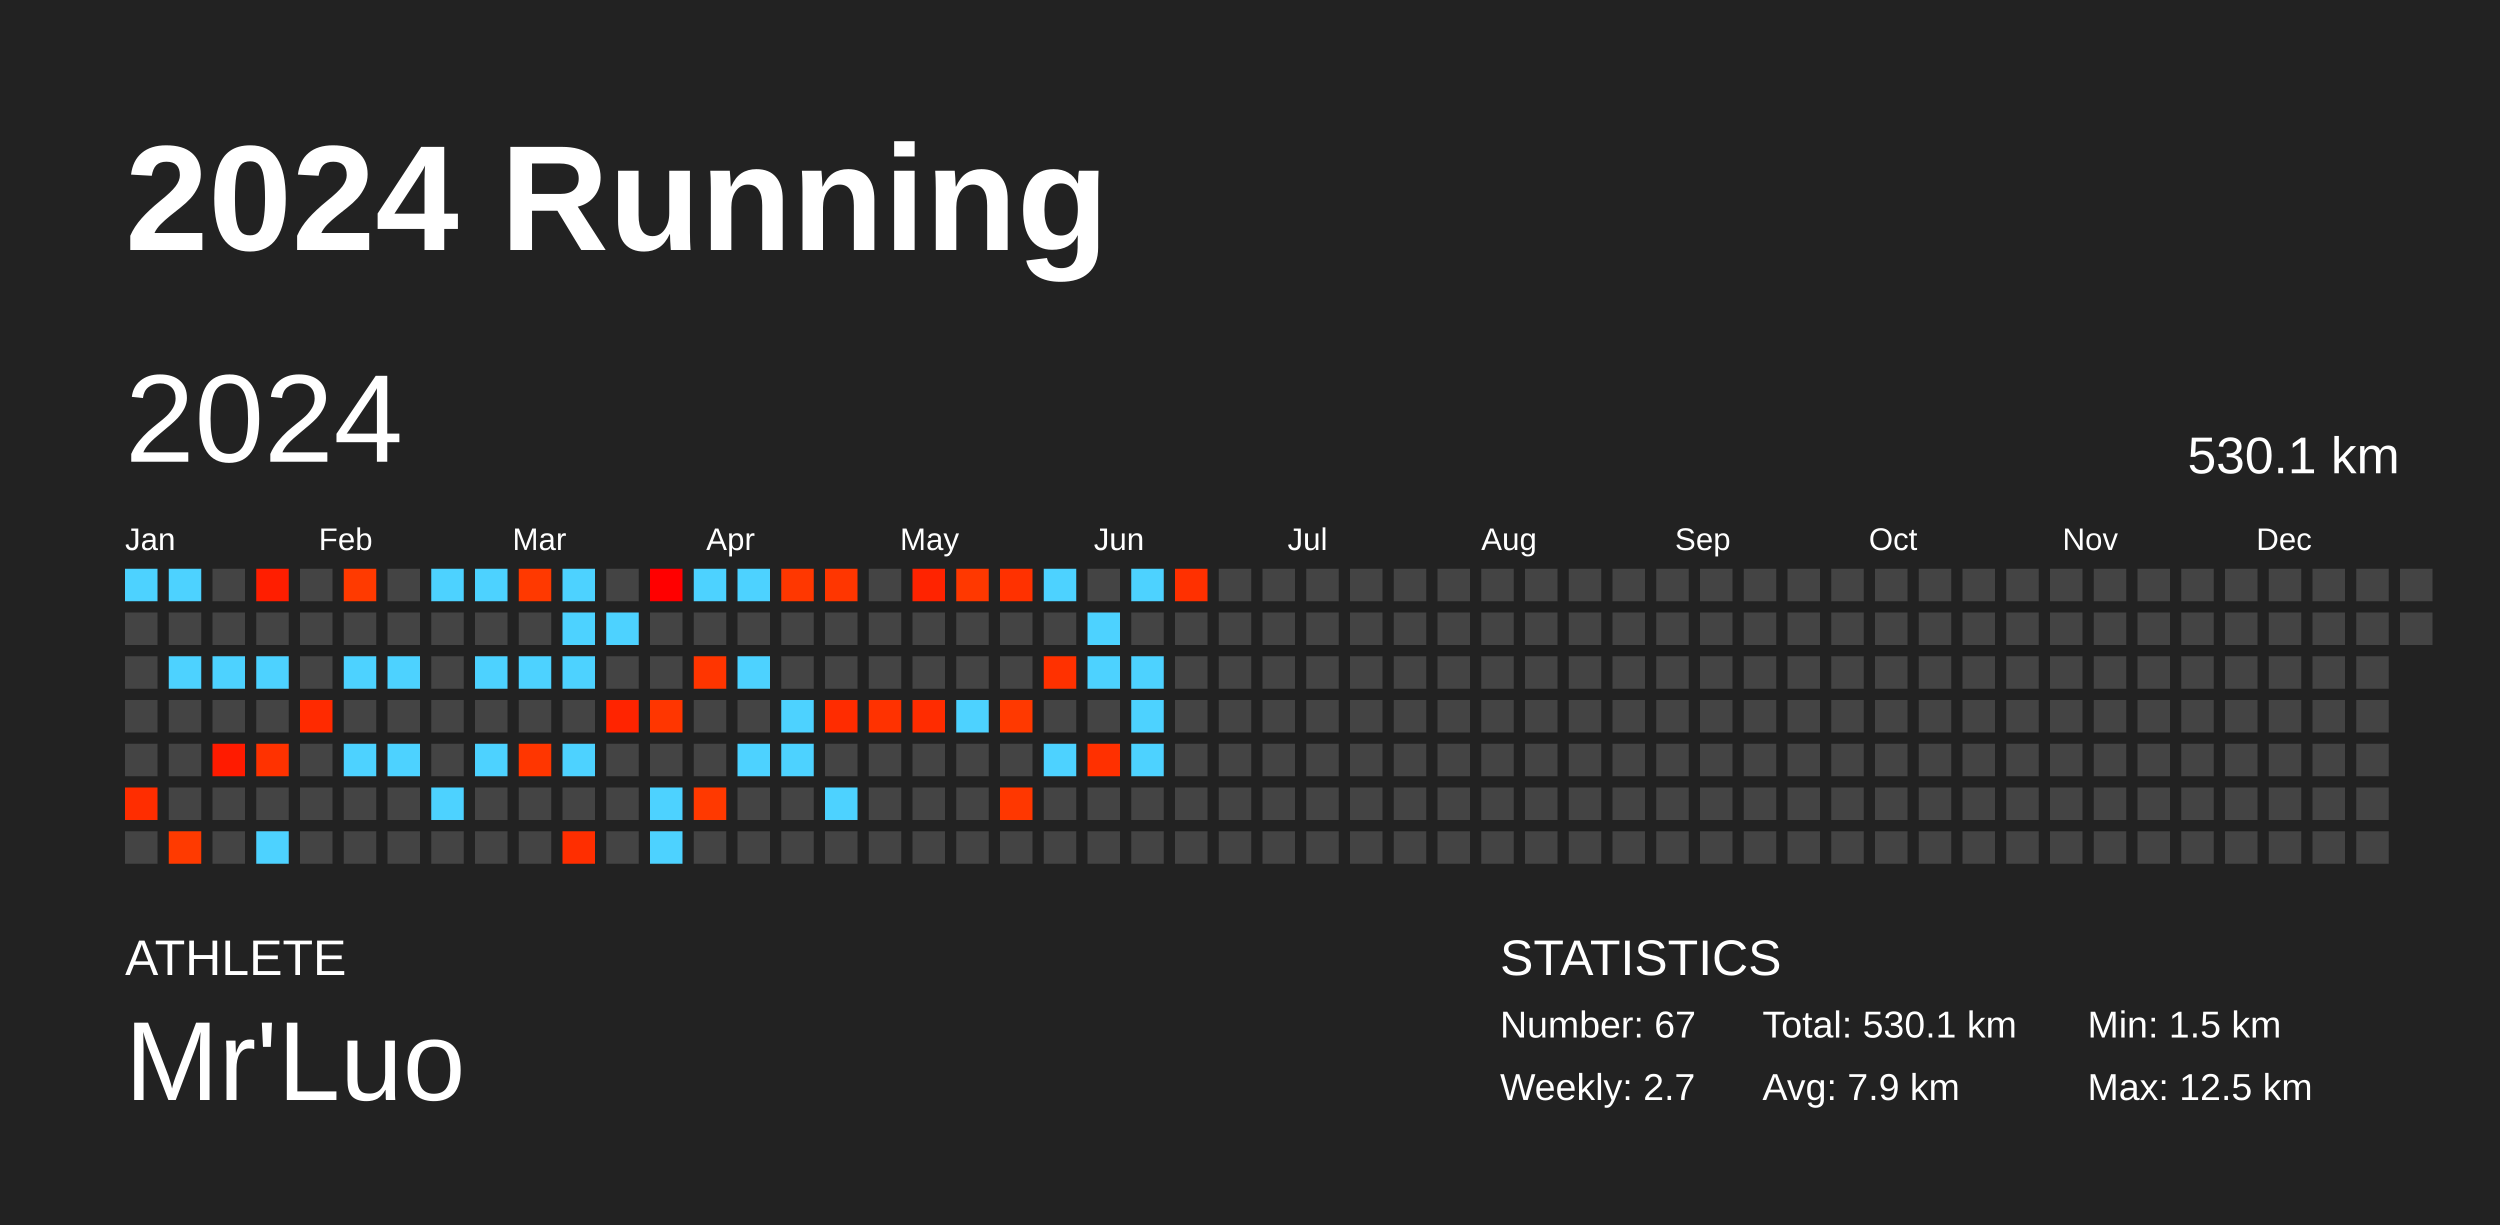
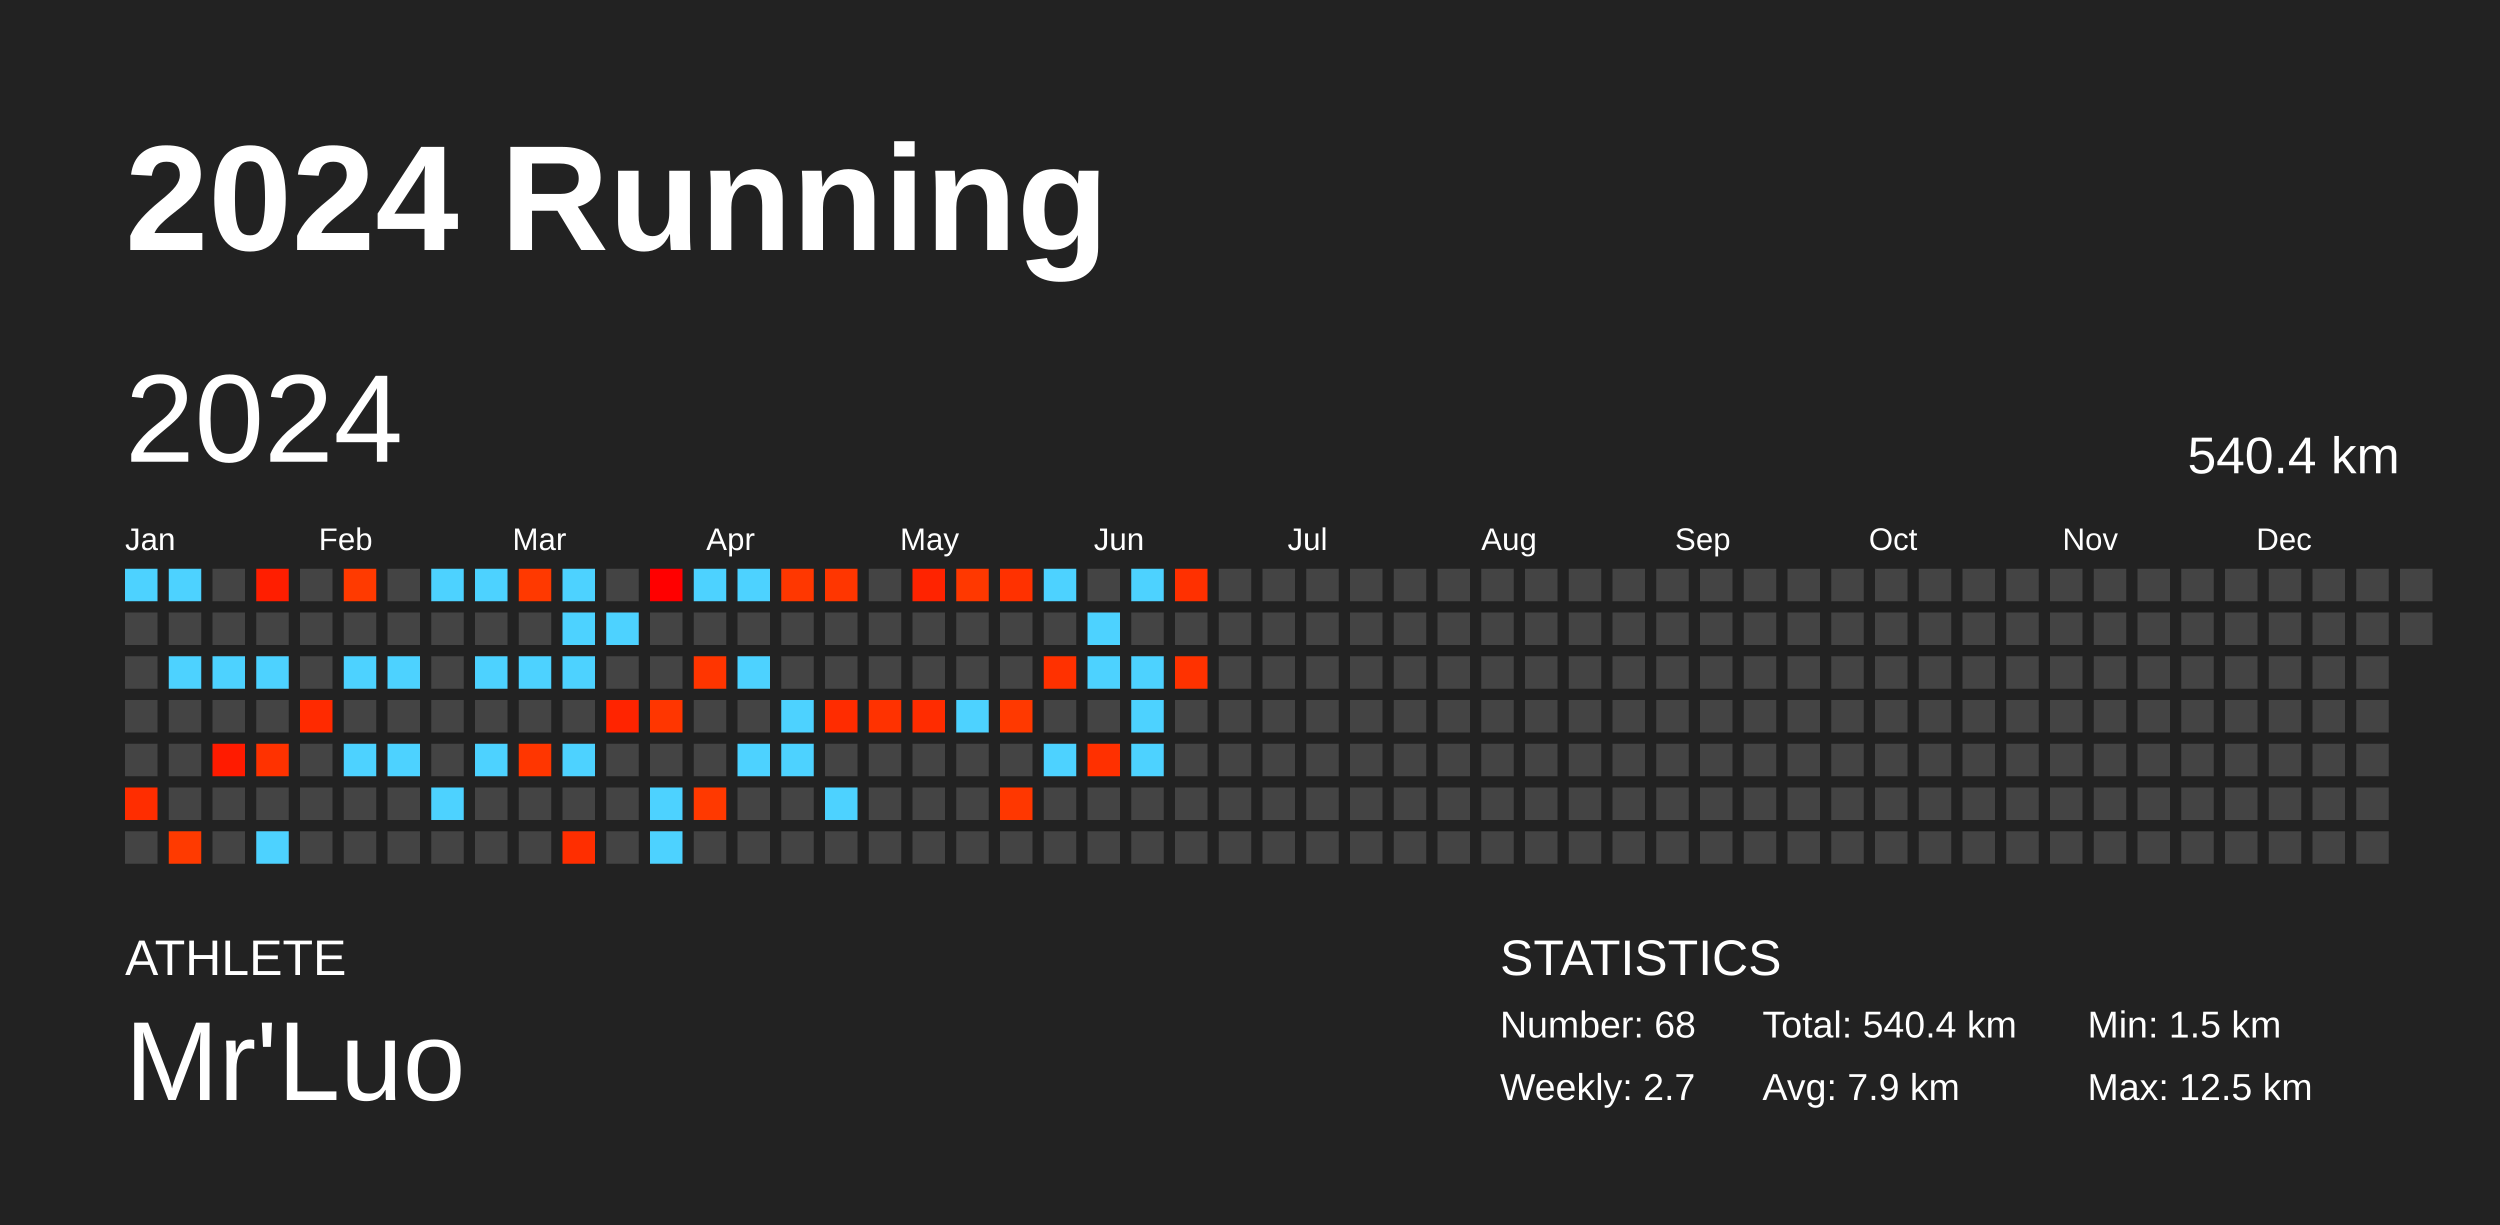
<svg xmlns="http://www.w3.org/2000/svg" baseProfile="full" height="98mm" version="1.1" viewBox="0,0,200,98" width="200mm">
  <defs />
  <rect fill="#222222" height="98" width="200" x="0" y="0" />
  <text fill="#FFFFFF" style="font-size:12px; font-family:Arial; font-weight:bold;" x="10" y="20">2024 Running</text>
  <text fill="#FFFFFF" style="font-size:4px; font-family:Arial" x="10" y="78">ATHLETE</text>
  <text fill="#FFFFFF" style="font-size:9px; font-family:Arial" x="10" y="88">Mr'Luo</text>
  <text fill="#FFFFFF" style="font-size:4px; font-family:Arial" x="120" y="78">STATISTICS</text>
-   <text fill="#FFFFFF" style="font-size:3px; font-family:Arial" x="120" y="83">Number: 67</text>
+   <text fill="#FFFFFF" style="font-size:3px; font-family:Arial" x="120" y="83">Number: 68</text>
  <text fill="#FFFFFF" style="font-size:3px; font-family:Arial" x="120" y="88">Weekly: 2.7</text>
-   <text fill="#FFFFFF" style="font-size:3px; font-family:Arial" x="141" y="83">Total: 530.1 km</text>
+   <text fill="#FFFFFF" style="font-size:3px; font-family:Arial" x="141" y="83">Total: 540.4 km</text>
  <text fill="#FFFFFF" style="font-size:3px; font-family:Arial" x="141" y="88">Avg: 7.9 km</text>
  <text fill="#FFFFFF" style="font-size:3px; font-family:Arial" x="167" y="83">Min: 1.5 km</text>
  <text fill="#FFFFFF" style="font-size:3px; font-family:Arial" x="167" y="88">Max: 12.5 km</text>
  <text dominant-baseline="hanging" fill="#FFFFFF" style="font-size:10.0px; font-family:Arial;" x="10" y="30">2024</text>
-   <text dominant-baseline="hanging" fill="#FFFFFF" style="font-size:4.125px; font-family:Arial;" x="175" y="35">530.1 km</text>
+   <text dominant-baseline="hanging" fill="#FFFFFF" style="font-size:4.125px; font-family:Arial;" x="175" y="35">540.4 km</text>
  <text fill="#FFFFFF" style="font-size:2.5px; font-family:Arial" x="10.0" y="44">Jan</text>
  <text fill="#FFFFFF" style="font-size:2.5px; font-family:Arial" x="25.5" y="44">Feb</text>
  <text fill="#FFFFFF" style="font-size:2.5px; font-family:Arial" x="41.0" y="44">Mar</text>
  <text fill="#FFFFFF" style="font-size:2.5px; font-family:Arial" x="56.5" y="44">Apr</text>
  <text fill="#FFFFFF" style="font-size:2.5px; font-family:Arial" x="72.0" y="44">May</text>
  <text fill="#FFFFFF" style="font-size:2.5px; font-family:Arial" x="87.5" y="44">Jun</text>
  <text fill="#FFFFFF" style="font-size:2.5px; font-family:Arial" x="103.0" y="44">Jul</text>
  <text fill="#FFFFFF" style="font-size:2.5px; font-family:Arial" x="118.5" y="44">Aug</text>
  <text fill="#FFFFFF" style="font-size:2.5px; font-family:Arial" x="134.0" y="44">Sep</text>
  <text fill="#FFFFFF" style="font-size:2.5px; font-family:Arial" x="149.5" y="44">Oct</text>
  <text fill="#FFFFFF" style="font-size:2.5px; font-family:Arial" x="165.0" y="44">Nov</text>
  <text fill="#FFFFFF" style="font-size:2.5px; font-family:Arial" x="180.5" y="44">Dec</text>
  <rect fill="#4dd2ff" height="2.6" width="2.6" x="10.0" y="45.5" />
  <rect fill="#444444" height="2.6" width="2.6" x="10.0" y="49.0" />
  <rect fill="#444444" height="2.6" width="2.6" x="10.0" y="52.5" />
  <rect fill="#444444" height="2.6" width="2.6" x="10.0" y="56.0" />
  <rect fill="#444444" height="2.6" width="2.6" x="10.0" y="59.5" />
  <rect fill="#ff2d00" height="2.6" width="2.6" x="10.0" y="63.0" />
  <rect fill="#444444" height="2.6" width="2.6" x="10.0" y="66.5" />
  <rect fill="#4dd2ff" height="2.6" width="2.6" x="13.5" y="45.5" />
  <rect fill="#444444" height="2.6" width="2.6" x="13.5" y="49.0" />
  <rect fill="#4dd2ff" height="2.6" width="2.6" x="13.5" y="52.5" />
  <rect fill="#444444" height="2.6" width="2.6" x="13.5" y="56.0" />
  <rect fill="#444444" height="2.6" width="2.6" x="13.5" y="59.5" />
  <rect fill="#444444" height="2.6" width="2.6" x="13.5" y="63.0" />
  <rect fill="#ff3a00" height="2.6" width="2.6" x="13.5" y="66.5" />
  <rect fill="#444444" height="2.6" width="2.6" x="17.0" y="45.5" />
  <rect fill="#444444" height="2.6" width="2.6" x="17.0" y="49.0" />
  <rect fill="#4dd2ff" height="2.6" width="2.6" x="17.0" y="52.5" />
  <rect fill="#444444" height="2.6" width="2.6" x="17.0" y="56.0" />
  <rect fill="#ff1b00" height="2.6" width="2.6" x="17.0" y="59.5" />
  <rect fill="#444444" height="2.6" width="2.6" x="17.0" y="63.0" />
  <rect fill="#444444" height="2.6" width="2.6" x="17.0" y="66.5" />
  <rect fill="#ff1e00" height="2.6" width="2.6" x="20.5" y="45.5" />
  <rect fill="#444444" height="2.6" width="2.6" x="20.5" y="49.0" />
  <rect fill="#4dd2ff" height="2.6" width="2.6" x="20.5" y="52.5" />
  <rect fill="#444444" height="2.6" width="2.6" x="20.5" y="56.0" />
  <rect fill="#ff3200" height="2.6" width="2.6" x="20.5" y="59.5" />
  <rect fill="#444444" height="2.6" width="2.6" x="20.5" y="63.0" />
  <rect fill="#4dd2ff" height="2.6" width="2.6" x="20.5" y="66.5" />
  <rect fill="#444444" height="2.6" width="2.6" x="24.0" y="45.5" />
  <rect fill="#444444" height="2.6" width="2.6" x="24.0" y="49.0" />
  <rect fill="#444444" height="2.6" width="2.6" x="24.0" y="52.5" />
  <rect fill="#ff2a00" height="2.6" width="2.6" x="24.0" y="56.0" />
  <rect fill="#444444" height="2.6" width="2.6" x="24.0" y="59.5" />
  <rect fill="#444444" height="2.6" width="2.6" x="24.0" y="63.0" />
  <rect fill="#444444" height="2.6" width="2.6" x="24.0" y="66.5" />
  <rect fill="#ff3a00" height="2.6" width="2.6" x="27.5" y="45.5" />
  <rect fill="#444444" height="2.6" width="2.6" x="27.5" y="49.0" />
  <rect fill="#4dd2ff" height="2.6" width="2.6" x="27.5" y="52.5" />
  <rect fill="#444444" height="2.6" width="2.6" x="27.5" y="56.0" />
  <rect fill="#4dd2ff" height="2.6" width="2.6" x="27.5" y="59.5" />
  <rect fill="#444444" height="2.6" width="2.6" x="27.5" y="63.0" />
  <rect fill="#444444" height="2.6" width="2.6" x="27.5" y="66.5" />
  <rect fill="#444444" height="2.6" width="2.6" x="31.0" y="45.5" />
  <rect fill="#444444" height="2.6" width="2.6" x="31.0" y="49.0" />
  <rect fill="#4dd2ff" height="2.6" width="2.6" x="31.0" y="52.5" />
  <rect fill="#444444" height="2.6" width="2.6" x="31.0" y="56.0" />
  <rect fill="#4dd2ff" height="2.6" width="2.6" x="31.0" y="59.5" />
  <rect fill="#444444" height="2.6" width="2.6" x="31.0" y="63.0" />
  <rect fill="#444444" height="2.6" width="2.6" x="31.0" y="66.5" />
  <rect fill="#4dd2ff" height="2.6" width="2.6" x="34.5" y="45.5" />
  <rect fill="#444444" height="2.6" width="2.6" x="34.5" y="49.0" />
  <rect fill="#444444" height="2.6" width="2.6" x="34.5" y="52.5" />
  <rect fill="#444444" height="2.6" width="2.6" x="34.5" y="56.0" />
  <rect fill="#444444" height="2.6" width="2.6" x="34.5" y="59.5" />
  <rect fill="#4dd2ff" height="2.6" width="2.6" x="34.5" y="63.0" />
  <rect fill="#444444" height="2.6" width="2.6" x="34.5" y="66.5" />
  <rect fill="#4dd2ff" height="2.6" width="2.6" x="38.0" y="45.5" />
  <rect fill="#444444" height="2.6" width="2.6" x="38.0" y="49.0" />
  <rect fill="#4dd2ff" height="2.6" width="2.6" x="38.0" y="52.5" />
  <rect fill="#444444" height="2.6" width="2.6" x="38.0" y="56.0" />
  <rect fill="#4dd2ff" height="2.6" width="2.6" x="38.0" y="59.5" />
  <rect fill="#444444" height="2.6" width="2.6" x="38.0" y="63.0" />
  <rect fill="#444444" height="2.6" width="2.6" x="38.0" y="66.5" />
  <rect fill="#ff3900" height="2.6" width="2.6" x="41.5" y="45.5" />
  <rect fill="#444444" height="2.6" width="2.6" x="41.5" y="49.0" />
  <rect fill="#4dd2ff" height="2.6" width="2.6" x="41.5" y="52.5" />
  <rect fill="#444444" height="2.6" width="2.6" x="41.5" y="56.0" />
  <rect fill="#ff3600" height="2.6" width="2.6" x="41.5" y="59.5" />
  <rect fill="#444444" height="2.6" width="2.6" x="41.5" y="63.0" />
  <rect fill="#444444" height="2.6" width="2.6" x="41.5" y="66.5" />
  <rect fill="#4dd2ff" height="2.6" width="2.6" x="45.0" y="45.5" />
  <rect fill="#4dd2ff" height="2.6" width="2.6" x="45.0" y="49.0" />
  <rect fill="#4dd2ff" height="2.6" width="2.6" x="45.0" y="52.5" />
  <rect fill="#444444" height="2.6" width="2.6" x="45.0" y="56.0" />
  <rect fill="#4dd2ff" height="2.6" width="2.6" x="45.0" y="59.5" />
  <rect fill="#444444" height="2.6" width="2.6" x="45.0" y="63.0" />
  <rect fill="#ff2e00" height="2.6" width="2.6" x="45.0" y="66.5" />
  <rect fill="#444444" height="2.6" width="2.6" x="48.5" y="45.5" />
  <rect fill="#4dd2ff" height="2.6" width="2.6" x="48.5" y="49.0" />
  <rect fill="#444444" height="2.6" width="2.6" x="48.5" y="52.5" />
  <rect fill="#ff2400" height="2.6" width="2.6" x="48.5" y="56.0" />
  <rect fill="#444444" height="2.6" width="2.6" x="48.5" y="59.5" />
  <rect fill="#444444" height="2.6" width="2.6" x="48.5" y="63.0" />
  <rect fill="#444444" height="2.6" width="2.6" x="48.5" y="66.5" />
  <rect fill="#ff0000" height="2.6" width="2.6" x="52.0" y="45.5" />
  <rect fill="#444444" height="2.6" width="2.6" x="52.0" y="49.0" />
  <rect fill="#444444" height="2.6" width="2.6" x="52.0" y="52.5" />
  <rect fill="#ff3600" height="2.6" width="2.6" x="52.0" y="56.0" />
  <rect fill="#444444" height="2.6" width="2.6" x="52.0" y="59.5" />
  <rect fill="#4dd2ff" height="2.6" width="2.6" x="52.0" y="63.0" />
  <rect fill="#4dd2ff" height="2.6" width="2.6" x="52.0" y="66.5" />
  <rect fill="#4dd2ff" height="2.6" width="2.6" x="55.5" y="45.5" />
  <rect fill="#444444" height="2.6" width="2.6" x="55.5" y="49.0" />
  <rect fill="#ff3500" height="2.6" width="2.6" x="55.5" y="52.5" />
  <rect fill="#444444" height="2.6" width="2.6" x="55.5" y="56.0" />
  <rect fill="#444444" height="2.6" width="2.6" x="55.5" y="59.5" />
  <rect fill="#ff3900" height="2.6" width="2.6" x="55.5" y="63.0" />
  <rect fill="#444444" height="2.6" width="2.6" x="55.5" y="66.5" />
  <rect fill="#4dd2ff" height="2.6" width="2.6" x="59.0" y="45.5" />
  <rect fill="#444444" height="2.6" width="2.6" x="59.0" y="49.0" />
  <rect fill="#4dd2ff" height="2.6" width="2.6" x="59.0" y="52.5" />
  <rect fill="#444444" height="2.6" width="2.6" x="59.0" y="56.0" />
  <rect fill="#4dd2ff" height="2.6" width="2.6" x="59.0" y="59.5" />
  <rect fill="#444444" height="2.6" width="2.6" x="59.0" y="63.0" />
  <rect fill="#444444" height="2.6" width="2.6" x="59.0" y="66.5" />
  <rect fill="#ff3700" height="2.6" width="2.6" x="62.5" y="45.5" />
  <rect fill="#444444" height="2.6" width="2.6" x="62.5" y="49.0" />
  <rect fill="#444444" height="2.6" width="2.6" x="62.5" y="52.5" />
  <rect fill="#4dd2ff" height="2.6" width="2.6" x="62.5" y="56.0" />
  <rect fill="#4dd2ff" height="2.6" width="2.6" x="62.5" y="59.5" />
  <rect fill="#444444" height="2.6" width="2.6" x="62.5" y="63.0" />
  <rect fill="#444444" height="2.6" width="2.6" x="62.5" y="66.5" />
  <rect fill="#ff3600" height="2.6" width="2.6" x="66.0" y="45.5" />
  <rect fill="#444444" height="2.6" width="2.6" x="66.0" y="49.0" />
  <rect fill="#444444" height="2.6" width="2.6" x="66.0" y="52.5" />
  <rect fill="#ff2c00" height="2.6" width="2.6" x="66.0" y="56.0" />
  <rect fill="#444444" height="2.6" width="2.6" x="66.0" y="59.5" />
  <rect fill="#4dd2ff" height="2.6" width="2.6" x="66.0" y="63.0" />
  <rect fill="#444444" height="2.6" width="2.6" x="66.0" y="66.5" />
  <rect fill="#444444" height="2.6" width="2.6" x="69.5" y="45.5" />
  <rect fill="#444444" height="2.6" width="2.6" x="69.5" y="49.0" />
  <rect fill="#444444" height="2.6" width="2.6" x="69.5" y="52.5" />
  <rect fill="#ff3200" height="2.6" width="2.6" x="69.5" y="56.0" />
  <rect fill="#444444" height="2.6" width="2.6" x="69.5" y="59.5" />
  <rect fill="#444444" height="2.6" width="2.6" x="69.5" y="63.0" />
  <rect fill="#444444" height="2.6" width="2.6" x="69.5" y="66.5" />
  <rect fill="#ff2300" height="2.6" width="2.6" x="73.0" y="45.5" />
  <rect fill="#444444" height="2.6" width="2.6" x="73.0" y="49.0" />
  <rect fill="#444444" height="2.6" width="2.6" x="73.0" y="52.5" />
  <rect fill="#ff2c00" height="2.6" width="2.6" x="73.0" y="56.0" />
  <rect fill="#444444" height="2.6" width="2.6" x="73.0" y="59.5" />
  <rect fill="#444444" height="2.6" width="2.6" x="73.0" y="63.0" />
  <rect fill="#444444" height="2.6" width="2.6" x="73.0" y="66.5" />
  <rect fill="#ff3800" height="2.6" width="2.6" x="76.5" y="45.5" />
  <rect fill="#444444" height="2.6" width="2.6" x="76.5" y="49.0" />
  <rect fill="#444444" height="2.6" width="2.6" x="76.5" y="52.5" />
  <rect fill="#4dd2ff" height="2.6" width="2.6" x="76.5" y="56.0" />
  <rect fill="#444444" height="2.6" width="2.6" x="76.5" y="59.5" />
  <rect fill="#444444" height="2.6" width="2.6" x="76.5" y="63.0" />
  <rect fill="#444444" height="2.6" width="2.6" x="76.5" y="66.5" />
  <rect fill="#ff3100" height="2.6" width="2.6" x="80.0" y="45.5" />
  <rect fill="#444444" height="2.6" width="2.6" x="80.0" y="49.0" />
  <rect fill="#444444" height="2.6" width="2.6" x="80.0" y="52.5" />
  <rect fill="#ff3900" height="2.6" width="2.6" x="80.0" y="56.0" />
  <rect fill="#444444" height="2.6" width="2.6" x="80.0" y="59.5" />
  <rect fill="#ff3700" height="2.6" width="2.6" x="80.0" y="63.0" />
  <rect fill="#444444" height="2.6" width="2.6" x="80.0" y="66.5" />
  <rect fill="#4dd2ff" height="2.6" width="2.6" x="83.5" y="45.5" />
  <rect fill="#444444" height="2.6" width="2.6" x="83.5" y="49.0" />
  <rect fill="#ff3100" height="2.6" width="2.6" x="83.5" y="52.5" />
  <rect fill="#444444" height="2.6" width="2.6" x="83.5" y="56.0" />
  <rect fill="#4dd2ff" height="2.6" width="2.6" x="83.5" y="59.5" />
  <rect fill="#444444" height="2.6" width="2.6" x="83.5" y="63.0" />
  <rect fill="#444444" height="2.6" width="2.6" x="83.5" y="66.5" />
  <rect fill="#444444" height="2.6" width="2.6" x="87.0" y="45.5" />
  <rect fill="#4dd2ff" height="2.6" width="2.6" x="87.0" y="49.0" />
  <rect fill="#4dd2ff" height="2.6" width="2.6" x="87.0" y="52.5" />
  <rect fill="#444444" height="2.6" width="2.6" x="87.0" y="56.0" />
  <rect fill="#ff3000" height="2.6" width="2.6" x="87.0" y="59.5" />
  <rect fill="#444444" height="2.6" width="2.6" x="87.0" y="63.0" />
  <rect fill="#444444" height="2.6" width="2.6" x="87.0" y="66.5" />
  <rect fill="#4dd2ff" height="2.6" width="2.6" x="90.5" y="45.5" />
  <rect fill="#444444" height="2.6" width="2.6" x="90.5" y="49.0" />
  <rect fill="#4dd2ff" height="2.6" width="2.6" x="90.5" y="52.5" />
  <rect fill="#4dd2ff" height="2.6" width="2.6" x="90.5" y="56.0" />
  <rect fill="#4dd2ff" height="2.6" width="2.6" x="90.5" y="59.5" />
  <rect fill="#444444" height="2.6" width="2.6" x="90.5" y="63.0" />
  <rect fill="#444444" height="2.6" width="2.6" x="90.5" y="66.5" />
  <rect fill="#ff3000" height="2.6" width="2.6" x="94.0" y="45.5" />
  <rect fill="#444444" height="2.6" width="2.6" x="94.0" y="49.0" />
-   <rect fill="#444444" height="2.6" width="2.6" x="94.0" y="52.5" />
+   <rect fill="#ff3200" height="2.6" width="2.6" x="94.0" y="52.5" />
  <rect fill="#444444" height="2.6" width="2.6" x="94.0" y="56.0" />
  <rect fill="#444444" height="2.6" width="2.6" x="94.0" y="59.5" />
  <rect fill="#444444" height="2.6" width="2.6" x="94.0" y="63.0" />
  <rect fill="#444444" height="2.6" width="2.6" x="94.0" y="66.5" />
  <rect fill="#444444" height="2.6" width="2.6" x="97.5" y="45.5" />
  <rect fill="#444444" height="2.6" width="2.6" x="97.5" y="49.0" />
  <rect fill="#444444" height="2.6" width="2.6" x="97.5" y="52.5" />
  <rect fill="#444444" height="2.6" width="2.6" x="97.5" y="56.0" />
  <rect fill="#444444" height="2.6" width="2.6" x="97.5" y="59.5" />
  <rect fill="#444444" height="2.6" width="2.6" x="97.5" y="63.0" />
  <rect fill="#444444" height="2.6" width="2.6" x="97.5" y="66.5" />
  <rect fill="#444444" height="2.6" width="2.6" x="101.0" y="45.5" />
  <rect fill="#444444" height="2.6" width="2.6" x="101.0" y="49.0" />
  <rect fill="#444444" height="2.6" width="2.6" x="101.0" y="52.5" />
  <rect fill="#444444" height="2.6" width="2.6" x="101.0" y="56.0" />
  <rect fill="#444444" height="2.6" width="2.6" x="101.0" y="59.5" />
  <rect fill="#444444" height="2.6" width="2.6" x="101.0" y="63.0" />
  <rect fill="#444444" height="2.6" width="2.6" x="101.0" y="66.5" />
  <rect fill="#444444" height="2.6" width="2.6" x="104.5" y="45.5" />
  <rect fill="#444444" height="2.6" width="2.6" x="104.5" y="49.0" />
  <rect fill="#444444" height="2.6" width="2.6" x="104.5" y="52.5" />
  <rect fill="#444444" height="2.6" width="2.6" x="104.5" y="56.0" />
  <rect fill="#444444" height="2.6" width="2.6" x="104.5" y="59.5" />
  <rect fill="#444444" height="2.6" width="2.6" x="104.5" y="63.0" />
  <rect fill="#444444" height="2.6" width="2.6" x="104.5" y="66.5" />
  <rect fill="#444444" height="2.6" width="2.6" x="108.0" y="45.5" />
  <rect fill="#444444" height="2.6" width="2.6" x="108.0" y="49.0" />
  <rect fill="#444444" height="2.6" width="2.6" x="108.0" y="52.5" />
  <rect fill="#444444" height="2.6" width="2.6" x="108.0" y="56.0" />
  <rect fill="#444444" height="2.6" width="2.6" x="108.0" y="59.5" />
  <rect fill="#444444" height="2.6" width="2.6" x="108.0" y="63.0" />
  <rect fill="#444444" height="2.6" width="2.6" x="108.0" y="66.5" />
  <rect fill="#444444" height="2.6" width="2.6" x="111.5" y="45.5" />
  <rect fill="#444444" height="2.6" width="2.6" x="111.5" y="49.0" />
  <rect fill="#444444" height="2.6" width="2.6" x="111.5" y="52.5" />
  <rect fill="#444444" height="2.6" width="2.6" x="111.5" y="56.0" />
  <rect fill="#444444" height="2.6" width="2.6" x="111.5" y="59.5" />
  <rect fill="#444444" height="2.6" width="2.6" x="111.5" y="63.0" />
  <rect fill="#444444" height="2.6" width="2.6" x="111.5" y="66.5" />
  <rect fill="#444444" height="2.6" width="2.6" x="115.0" y="45.5" />
  <rect fill="#444444" height="2.6" width="2.6" x="115.0" y="49.0" />
  <rect fill="#444444" height="2.6" width="2.6" x="115.0" y="52.5" />
  <rect fill="#444444" height="2.6" width="2.6" x="115.0" y="56.0" />
  <rect fill="#444444" height="2.6" width="2.6" x="115.0" y="59.5" />
  <rect fill="#444444" height="2.6" width="2.6" x="115.0" y="63.0" />
  <rect fill="#444444" height="2.6" width="2.6" x="115.0" y="66.5" />
  <rect fill="#444444" height="2.6" width="2.6" x="118.5" y="45.5" />
  <rect fill="#444444" height="2.6" width="2.6" x="118.5" y="49.0" />
  <rect fill="#444444" height="2.6" width="2.6" x="118.5" y="52.5" />
  <rect fill="#444444" height="2.6" width="2.6" x="118.5" y="56.0" />
  <rect fill="#444444" height="2.6" width="2.6" x="118.5" y="59.5" />
  <rect fill="#444444" height="2.6" width="2.6" x="118.5" y="63.0" />
  <rect fill="#444444" height="2.6" width="2.6" x="118.5" y="66.5" />
  <rect fill="#444444" height="2.6" width="2.6" x="122.0" y="45.5" />
  <rect fill="#444444" height="2.6" width="2.6" x="122.0" y="49.0" />
  <rect fill="#444444" height="2.6" width="2.6" x="122.0" y="52.5" />
  <rect fill="#444444" height="2.6" width="2.6" x="122.0" y="56.0" />
  <rect fill="#444444" height="2.6" width="2.6" x="122.0" y="59.5" />
  <rect fill="#444444" height="2.6" width="2.6" x="122.0" y="63.0" />
  <rect fill="#444444" height="2.6" width="2.6" x="122.0" y="66.5" />
  <rect fill="#444444" height="2.6" width="2.6" x="125.5" y="45.5" />
  <rect fill="#444444" height="2.6" width="2.6" x="125.5" y="49.0" />
  <rect fill="#444444" height="2.6" width="2.6" x="125.5" y="52.5" />
  <rect fill="#444444" height="2.6" width="2.6" x="125.5" y="56.0" />
  <rect fill="#444444" height="2.6" width="2.6" x="125.5" y="59.5" />
  <rect fill="#444444" height="2.6" width="2.6" x="125.5" y="63.0" />
  <rect fill="#444444" height="2.6" width="2.6" x="125.5" y="66.5" />
  <rect fill="#444444" height="2.6" width="2.6" x="129.0" y="45.5" />
  <rect fill="#444444" height="2.6" width="2.6" x="129.0" y="49.0" />
  <rect fill="#444444" height="2.6" width="2.6" x="129.0" y="52.5" />
  <rect fill="#444444" height="2.6" width="2.6" x="129.0" y="56.0" />
  <rect fill="#444444" height="2.6" width="2.6" x="129.0" y="59.5" />
  <rect fill="#444444" height="2.6" width="2.6" x="129.0" y="63.0" />
  <rect fill="#444444" height="2.6" width="2.6" x="129.0" y="66.5" />
  <rect fill="#444444" height="2.6" width="2.6" x="132.5" y="45.5" />
  <rect fill="#444444" height="2.6" width="2.6" x="132.5" y="49.0" />
  <rect fill="#444444" height="2.6" width="2.6" x="132.5" y="52.5" />
  <rect fill="#444444" height="2.6" width="2.6" x="132.5" y="56.0" />
  <rect fill="#444444" height="2.6" width="2.6" x="132.5" y="59.5" />
  <rect fill="#444444" height="2.6" width="2.6" x="132.5" y="63.0" />
  <rect fill="#444444" height="2.6" width="2.6" x="132.5" y="66.5" />
  <rect fill="#444444" height="2.6" width="2.6" x="136.0" y="45.5" />
  <rect fill="#444444" height="2.6" width="2.6" x="136.0" y="49.0" />
  <rect fill="#444444" height="2.6" width="2.6" x="136.0" y="52.5" />
  <rect fill="#444444" height="2.6" width="2.6" x="136.0" y="56.0" />
  <rect fill="#444444" height="2.6" width="2.6" x="136.0" y="59.5" />
  <rect fill="#444444" height="2.6" width="2.6" x="136.0" y="63.0" />
  <rect fill="#444444" height="2.6" width="2.6" x="136.0" y="66.5" />
  <rect fill="#444444" height="2.6" width="2.6" x="139.5" y="45.5" />
  <rect fill="#444444" height="2.6" width="2.6" x="139.5" y="49.0" />
  <rect fill="#444444" height="2.6" width="2.6" x="139.5" y="52.5" />
  <rect fill="#444444" height="2.6" width="2.6" x="139.5" y="56.0" />
  <rect fill="#444444" height="2.6" width="2.6" x="139.5" y="59.5" />
  <rect fill="#444444" height="2.6" width="2.6" x="139.5" y="63.0" />
  <rect fill="#444444" height="2.6" width="2.6" x="139.5" y="66.5" />
  <rect fill="#444444" height="2.6" width="2.6" x="143.0" y="45.5" />
  <rect fill="#444444" height="2.6" width="2.6" x="143.0" y="49.0" />
  <rect fill="#444444" height="2.6" width="2.6" x="143.0" y="52.5" />
  <rect fill="#444444" height="2.6" width="2.6" x="143.0" y="56.0" />
  <rect fill="#444444" height="2.6" width="2.6" x="143.0" y="59.5" />
  <rect fill="#444444" height="2.6" width="2.6" x="143.0" y="63.0" />
  <rect fill="#444444" height="2.6" width="2.6" x="143.0" y="66.5" />
  <rect fill="#444444" height="2.6" width="2.6" x="146.5" y="45.5" />
  <rect fill="#444444" height="2.6" width="2.6" x="146.5" y="49.0" />
  <rect fill="#444444" height="2.6" width="2.6" x="146.5" y="52.5" />
  <rect fill="#444444" height="2.6" width="2.6" x="146.5" y="56.0" />
  <rect fill="#444444" height="2.6" width="2.6" x="146.5" y="59.5" />
  <rect fill="#444444" height="2.6" width="2.6" x="146.5" y="63.0" />
  <rect fill="#444444" height="2.6" width="2.6" x="146.5" y="66.5" />
  <rect fill="#444444" height="2.6" width="2.6" x="150.0" y="45.5" />
  <rect fill="#444444" height="2.6" width="2.6" x="150.0" y="49.0" />
  <rect fill="#444444" height="2.6" width="2.6" x="150.0" y="52.5" />
  <rect fill="#444444" height="2.6" width="2.6" x="150.0" y="56.0" />
  <rect fill="#444444" height="2.6" width="2.6" x="150.0" y="59.5" />
  <rect fill="#444444" height="2.6" width="2.6" x="150.0" y="63.0" />
  <rect fill="#444444" height="2.6" width="2.6" x="150.0" y="66.5" />
  <rect fill="#444444" height="2.6" width="2.6" x="153.5" y="45.5" />
  <rect fill="#444444" height="2.6" width="2.6" x="153.5" y="49.0" />
  <rect fill="#444444" height="2.6" width="2.6" x="153.5" y="52.5" />
  <rect fill="#444444" height="2.6" width="2.6" x="153.5" y="56.0" />
  <rect fill="#444444" height="2.6" width="2.6" x="153.5" y="59.5" />
  <rect fill="#444444" height="2.6" width="2.6" x="153.5" y="63.0" />
  <rect fill="#444444" height="2.6" width="2.6" x="153.5" y="66.5" />
  <rect fill="#444444" height="2.6" width="2.6" x="157.0" y="45.5" />
  <rect fill="#444444" height="2.6" width="2.6" x="157.0" y="49.0" />
  <rect fill="#444444" height="2.6" width="2.6" x="157.0" y="52.5" />
  <rect fill="#444444" height="2.6" width="2.6" x="157.0" y="56.0" />
  <rect fill="#444444" height="2.6" width="2.6" x="157.0" y="59.5" />
  <rect fill="#444444" height="2.6" width="2.6" x="157.0" y="63.0" />
  <rect fill="#444444" height="2.6" width="2.6" x="157.0" y="66.5" />
  <rect fill="#444444" height="2.6" width="2.6" x="160.5" y="45.5" />
  <rect fill="#444444" height="2.6" width="2.6" x="160.5" y="49.0" />
  <rect fill="#444444" height="2.6" width="2.6" x="160.5" y="52.5" />
  <rect fill="#444444" height="2.6" width="2.6" x="160.5" y="56.0" />
  <rect fill="#444444" height="2.6" width="2.6" x="160.5" y="59.5" />
  <rect fill="#444444" height="2.6" width="2.6" x="160.5" y="63.0" />
  <rect fill="#444444" height="2.6" width="2.6" x="160.5" y="66.5" />
  <rect fill="#444444" height="2.6" width="2.6" x="164.0" y="45.5" />
  <rect fill="#444444" height="2.6" width="2.6" x="164.0" y="49.0" />
  <rect fill="#444444" height="2.6" width="2.6" x="164.0" y="52.5" />
  <rect fill="#444444" height="2.6" width="2.6" x="164.0" y="56.0" />
  <rect fill="#444444" height="2.6" width="2.6" x="164.0" y="59.5" />
  <rect fill="#444444" height="2.6" width="2.6" x="164.0" y="63.0" />
  <rect fill="#444444" height="2.6" width="2.6" x="164.0" y="66.5" />
  <rect fill="#444444" height="2.6" width="2.6" x="167.5" y="45.5" />
  <rect fill="#444444" height="2.6" width="2.6" x="167.5" y="49.0" />
  <rect fill="#444444" height="2.6" width="2.6" x="167.5" y="52.5" />
  <rect fill="#444444" height="2.6" width="2.6" x="167.5" y="56.0" />
  <rect fill="#444444" height="2.6" width="2.6" x="167.5" y="59.5" />
  <rect fill="#444444" height="2.6" width="2.6" x="167.5" y="63.0" />
  <rect fill="#444444" height="2.6" width="2.6" x="167.5" y="66.5" />
  <rect fill="#444444" height="2.6" width="2.6" x="171.0" y="45.5" />
  <rect fill="#444444" height="2.6" width="2.6" x="171.0" y="49.0" />
  <rect fill="#444444" height="2.6" width="2.6" x="171.0" y="52.5" />
  <rect fill="#444444" height="2.6" width="2.6" x="171.0" y="56.0" />
  <rect fill="#444444" height="2.6" width="2.6" x="171.0" y="59.5" />
  <rect fill="#444444" height="2.6" width="2.6" x="171.0" y="63.0" />
  <rect fill="#444444" height="2.6" width="2.6" x="171.0" y="66.5" />
  <rect fill="#444444" height="2.6" width="2.6" x="174.5" y="45.5" />
  <rect fill="#444444" height="2.6" width="2.6" x="174.5" y="49.0" />
  <rect fill="#444444" height="2.6" width="2.6" x="174.5" y="52.5" />
  <rect fill="#444444" height="2.6" width="2.6" x="174.5" y="56.0" />
  <rect fill="#444444" height="2.6" width="2.6" x="174.5" y="59.5" />
  <rect fill="#444444" height="2.6" width="2.6" x="174.5" y="63.0" />
  <rect fill="#444444" height="2.6" width="2.6" x="174.5" y="66.5" />
  <rect fill="#444444" height="2.6" width="2.6" x="178.0" y="45.5" />
  <rect fill="#444444" height="2.6" width="2.6" x="178.0" y="49.0" />
  <rect fill="#444444" height="2.6" width="2.6" x="178.0" y="52.5" />
  <rect fill="#444444" height="2.6" width="2.6" x="178.0" y="56.0" />
  <rect fill="#444444" height="2.6" width="2.6" x="178.0" y="59.5" />
  <rect fill="#444444" height="2.6" width="2.6" x="178.0" y="63.0" />
  <rect fill="#444444" height="2.6" width="2.6" x="178.0" y="66.5" />
  <rect fill="#444444" height="2.6" width="2.6" x="181.5" y="45.5" />
  <rect fill="#444444" height="2.6" width="2.6" x="181.5" y="49.0" />
  <rect fill="#444444" height="2.6" width="2.6" x="181.5" y="52.5" />
  <rect fill="#444444" height="2.6" width="2.6" x="181.5" y="56.0" />
  <rect fill="#444444" height="2.6" width="2.6" x="181.5" y="59.5" />
  <rect fill="#444444" height="2.6" width="2.6" x="181.5" y="63.0" />
  <rect fill="#444444" height="2.6" width="2.6" x="181.5" y="66.5" />
  <rect fill="#444444" height="2.6" width="2.6" x="185.0" y="45.5" />
  <rect fill="#444444" height="2.6" width="2.6" x="185.0" y="49.0" />
  <rect fill="#444444" height="2.6" width="2.6" x="185.0" y="52.5" />
  <rect fill="#444444" height="2.6" width="2.6" x="185.0" y="56.0" />
  <rect fill="#444444" height="2.6" width="2.6" x="185.0" y="59.5" />
  <rect fill="#444444" height="2.6" width="2.6" x="185.0" y="63.0" />
  <rect fill="#444444" height="2.6" width="2.6" x="185.0" y="66.5" />
  <rect fill="#444444" height="2.6" width="2.6" x="188.5" y="45.5" />
  <rect fill="#444444" height="2.6" width="2.6" x="188.5" y="49.0" />
  <rect fill="#444444" height="2.6" width="2.6" x="188.5" y="52.5" />
  <rect fill="#444444" height="2.6" width="2.6" x="188.5" y="56.0" />
  <rect fill="#444444" height="2.6" width="2.6" x="188.5" y="59.5" />
  <rect fill="#444444" height="2.6" width="2.6" x="188.5" y="63.0" />
  <rect fill="#444444" height="2.6" width="2.6" x="188.5" y="66.5" />
  <rect fill="#444444" height="2.6" width="2.6" x="192.0" y="45.5" />
  <rect fill="#444444" height="2.6" width="2.6" x="192.0" y="49.0" />
</svg>
